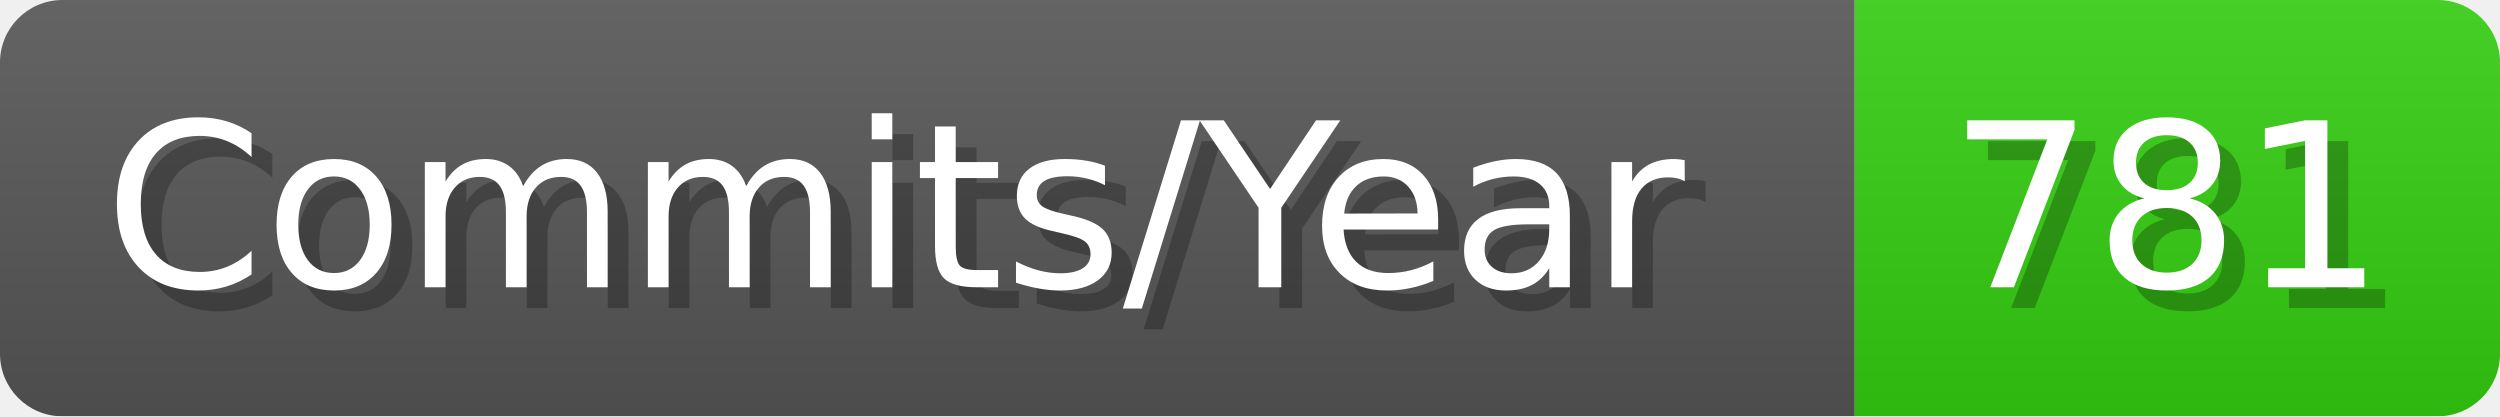
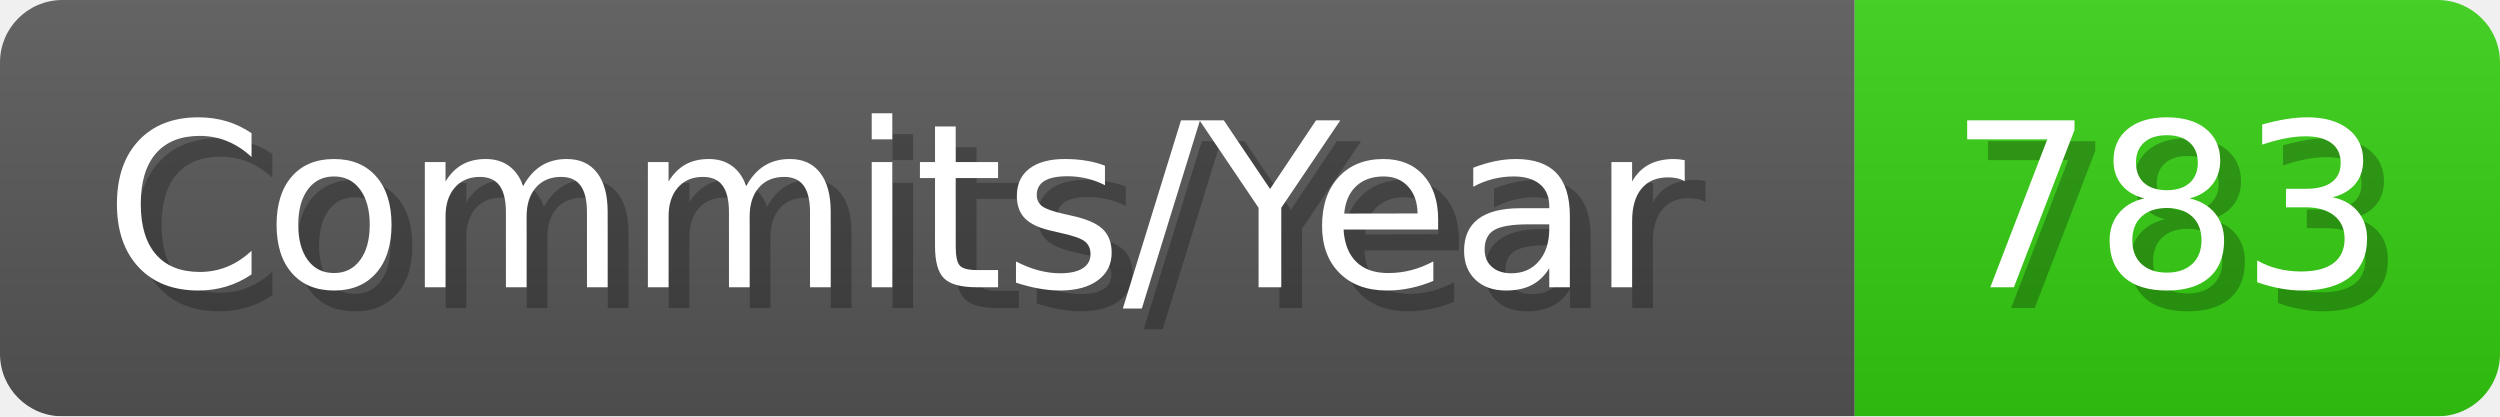
- <svg xmlns="http://www.w3.org/2000/svg" width="120.1" height="20" viewBox="0 0 1201 200" role="img" aria-label="Commits/Year: 781">
+ <svg xmlns="http://www.w3.org/2000/svg" width="120.1" height="20" viewBox="0 0 1201 200" role="img" aria-label="Commits/Year: 783">
  <linearGradient id="aUPdi" x2="0" y2="100%">
    <stop offset="0" stop-opacity=".1" stop-color="#EEE" />
    <stop offset="1" stop-opacity=".1" />
  </linearGradient>
  <mask id="WfAiQ">
    <rect width="1201" height="200" rx="30" fill="#FFF" />
  </mask>
  <g mask="url(#WfAiQ)">
    <rect width="891" height="200" fill="#555" />
    <rect width="310" height="200" fill="#3C1" x="891" />
    <rect width="1201" height="200" fill="url(#aUPdi)" />
  </g>
  <g aria-hidden="true" fill="#fff" text-anchor="start" font-family="Verdana,DejaVu Sans,sans-serif" font-size="110">
    <text x="60" y="148" textLength="791" fill="#000" opacity="0.25">Commits/Year</text>
    <text x="50" y="138" textLength="791">Commits/Year</text>
-     <text x="946" y="148" textLength="210" fill="#000" opacity="0.25">781</text>
-     <text x="936" y="138" textLength="210">781</text>
+     <text x="946" y="148" textLength="210" fill="#000" opacity="0.25">783</text>
+     <text x="936" y="138" textLength="210">783</text>
  </g>
</svg>
